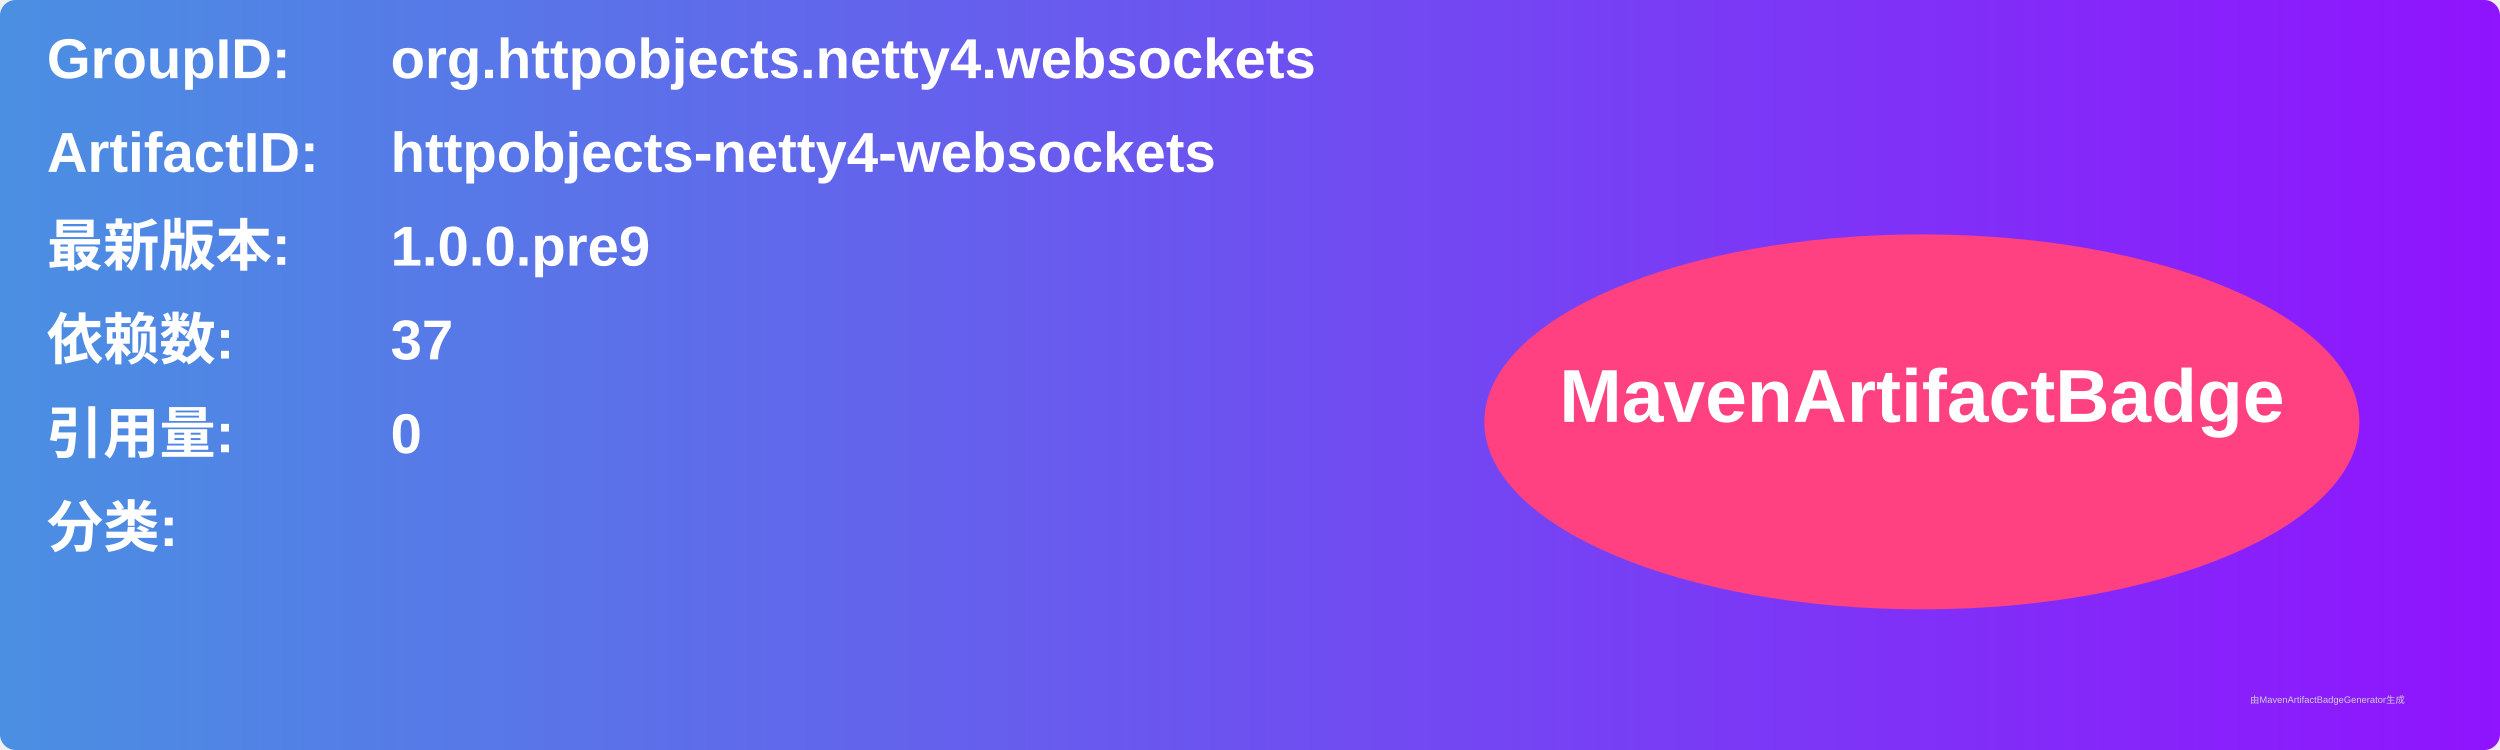
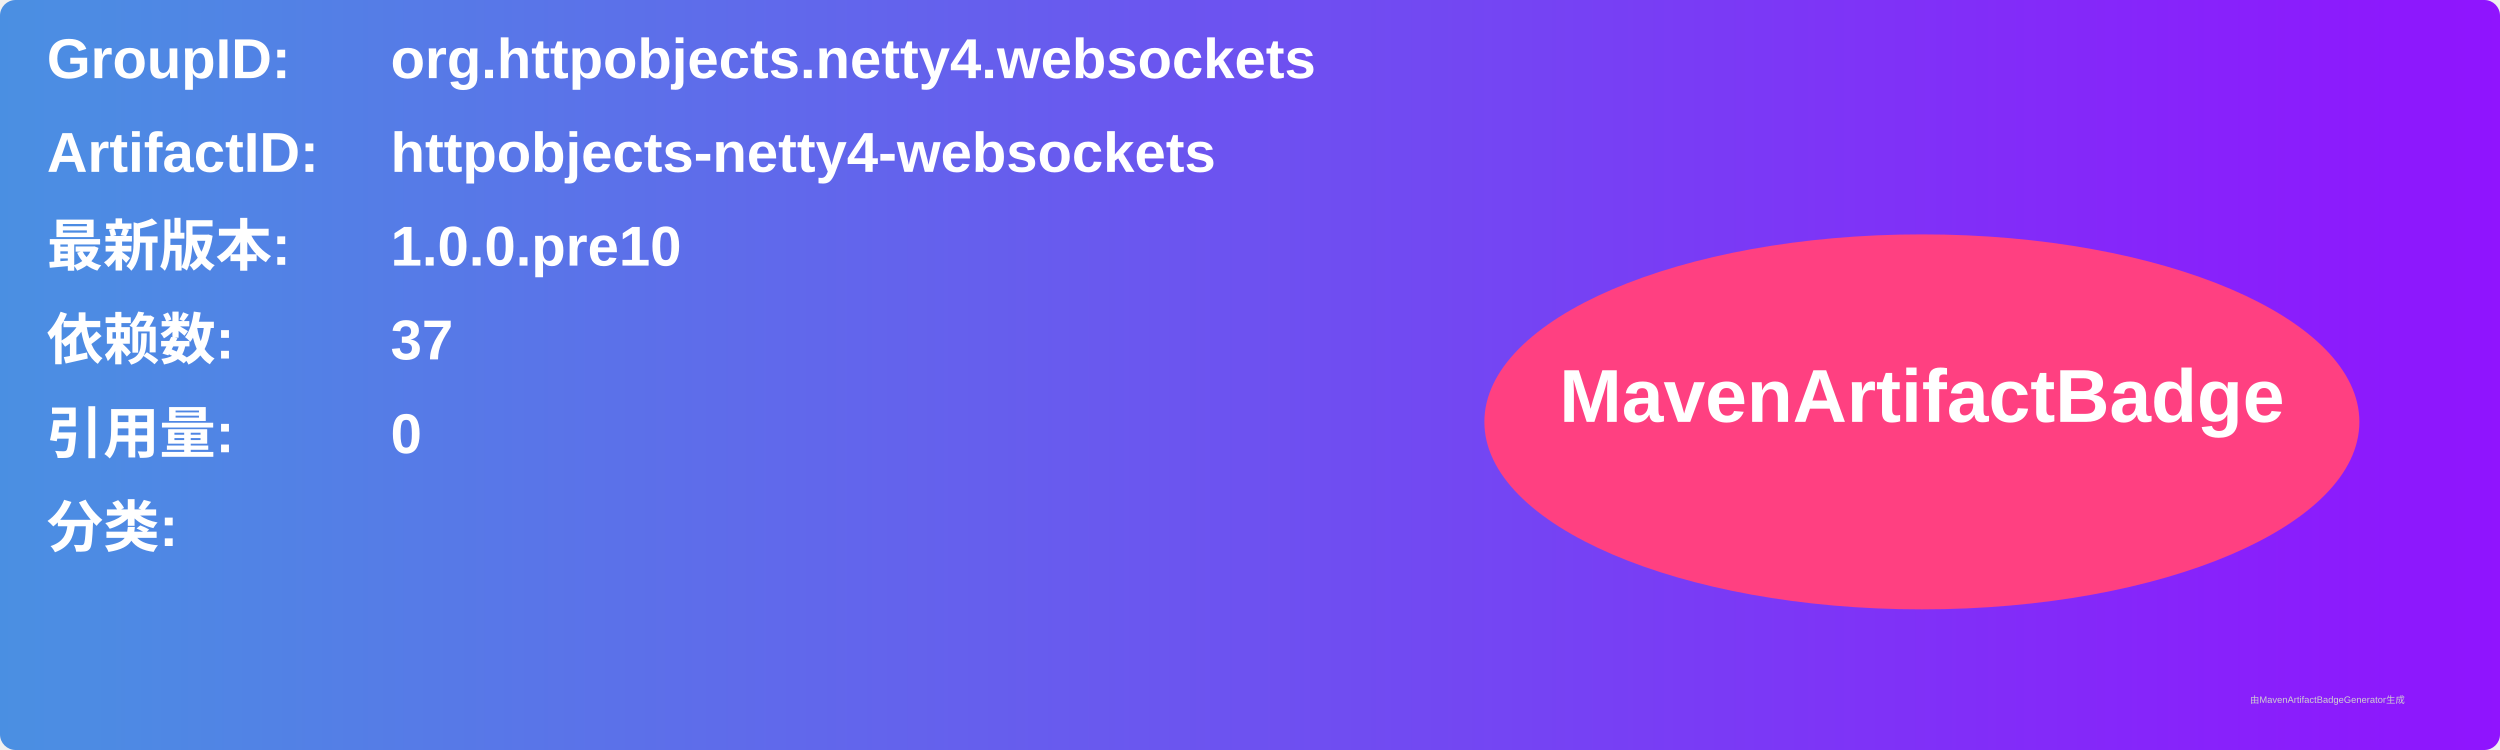
<svg xmlns="http://www.w3.org/2000/svg" width="800" height="240" viewBox="0 0 800 240">
  <linearGradient id="grad" x1="0%" y1="0%" x2="100%" y2="0%">
    <stop offset="0%" stop-color="#4a90e2" />
    <stop offset="100%" stop-color="#9013fe" />
  </linearGradient>
  <rect width="100%" height="100%" rx="5" ry="5" fill="url(#grad)" />
  <g transform="translate(15, 15)">
    <text x="0" y="10" font-family="Arial" font-size="18" fill="white" font-weight="bold" width="260">GroupID:</text>
    <text x="110" y="10" font-family="Arial" font-size="18" fill="white" font-weight="bold" width="460">org.httpobjects.netty4.websockets</text>
    <text x="0" y="40" font-family="Arial" font-size="18" fill="white" font-weight="bold" width="260">ArtifactID:</text>
    <text x="110" y="40" font-family="Arial" font-size="18" fill="white" font-weight="bold" width="460">httpobjects-netty4-websockets</text>
    <text x="0" y="70" font-family="Arial" font-size="18" fill="white" font-weight="bold">最新版本:</text>
    <text x="110" y="70" font-family="Arial" font-size="18" fill="white" font-weight="bold">
-       <tspan font-weight="bold">1.0.0.pre9</tspan>
+       <tspan font-weight="bold">1.0.0.pre10</tspan>
    </text>
    <text x="0" y="100" font-family="Arial" font-size="18" fill="white" font-weight="bold">依赖数: </text>
    <text x="110" y="100" font-family="Arial" font-size="18" fill="white">
      <tspan font-weight="bold">37</tspan>
    </text>
    <text x="0" y="130" font-family="Arial" font-size="18" fill="white" font-weight="bold">引用量: </text>
    <text x="110" y="130" font-family="Arial" font-size="18" fill="white">
      <tspan font-weight="bold">0</tspan>
    </text>
    <text x="0" y="160" font-family="Arial" font-size="18" fill="white" font-weight="bold">分类:</text>
    <text x="10" y="190" font-family="Arial" font-size="10" fill="white">
      <tspan font-weight="bold" />
    </text>
    <ellipse cx="600" cy="120" rx="140" ry="60" fill="#ff4081" />
    <text x="600" y="120" text-anchor="middle" font-family="Arial" font-size="24" fill="white" font-weight="bold">MavenArtifactBadge</text>
  </g>
  <text x="720" y="225" font-family="Arial" font-size="3" fill="#d0d0d0">由MavenArtifactBadgeGenerator生成</text>
</svg>
